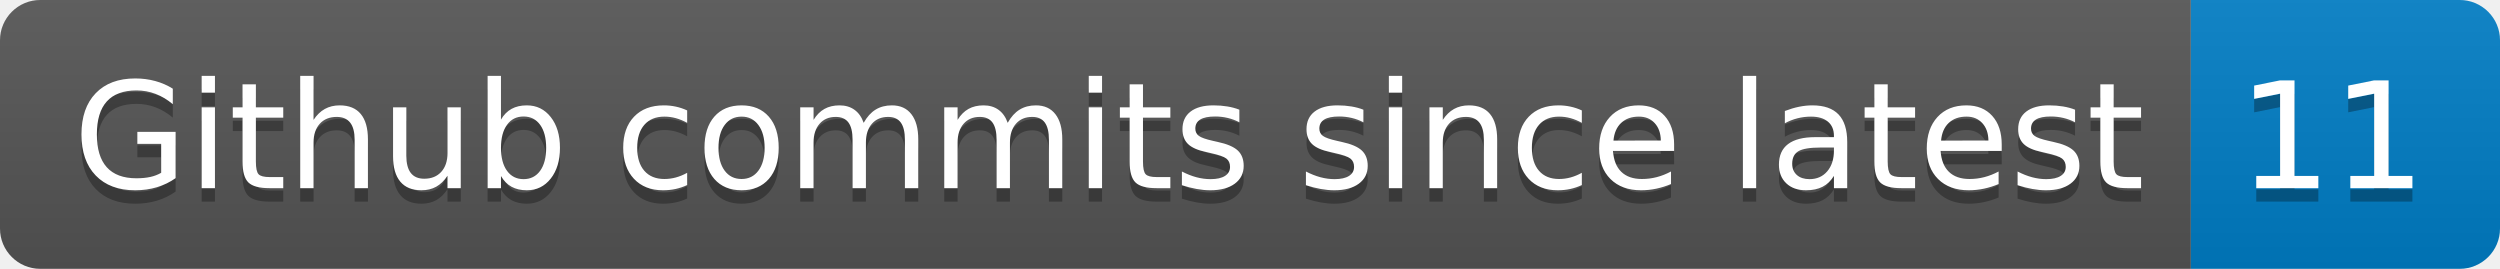
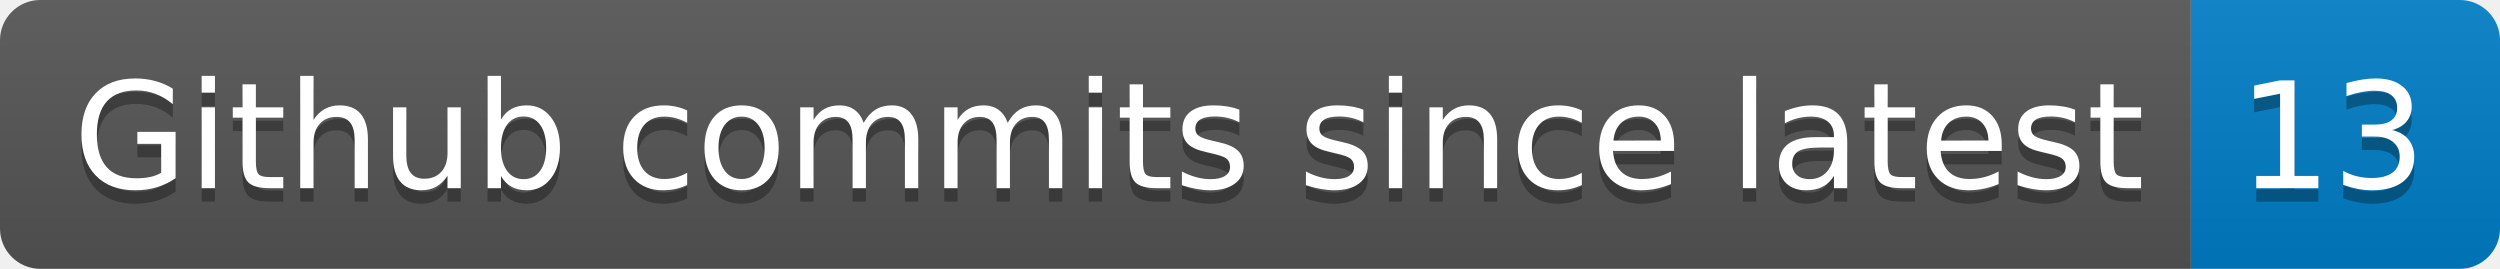
- <svg xmlns="http://www.w3.org/2000/svg" width="186" height="20" role="img" aria-label="Github commits since latest: 11">
+ <svg xmlns="http://www.w3.org/2000/svg" width="186" height="20" role="img" aria-label="Github commits since latest: 13">
  <linearGradient id="s" x2="0" y2="100%">
    <stop offset="0" stop-color="#bbb" stop-opacity=".1" />
    <stop offset="1" stop-opacity=".1" />
  </linearGradient>
  <clipPath id="r">
    <rect width="186" height="20" rx="3" fill="#fff" />
  </clipPath>
  <g clip-path="url(#r)">
    <rect width="163" height="20" fill="#555" />
    <rect x="163" width="23" height="20" fill="#007ec6" />
    <rect width="186" height="20" fill="url(#s)" />
  </g>
  <g fill="#fff" text-anchor="middle" font-family="Verdana,Geneva,DejaVu Sans,sans-serif" text-rendering="geometricPrecision" font-size="110">
    <text aria-hidden="true" x="825" y="150" fill="#010101" fill-opacity=".3" transform="scale(.1)" textLength="1530">Github commits since latest</text>
    <text x="825" y="140" transform="scale(.1)" fill="#fff" textLength="1530">Github commits since latest</text>
-     <text aria-hidden="true" x="1735" y="150" fill="#010101" fill-opacity=".3" transform="scale(.1)" textLength="130">11</text>
-     <text x="1735" y="140" transform="scale(.1)" fill="#fff" textLength="130">11</text>
+     <text aria-hidden="true" x="1735" y="150" fill="#010101" fill-opacity=".3" transform="scale(.1)" textLength="130">13</text>
+     <text x="1735" y="140" transform="scale(.1)" fill="#fff" textLength="130">13</text>
  </g>
</svg>
